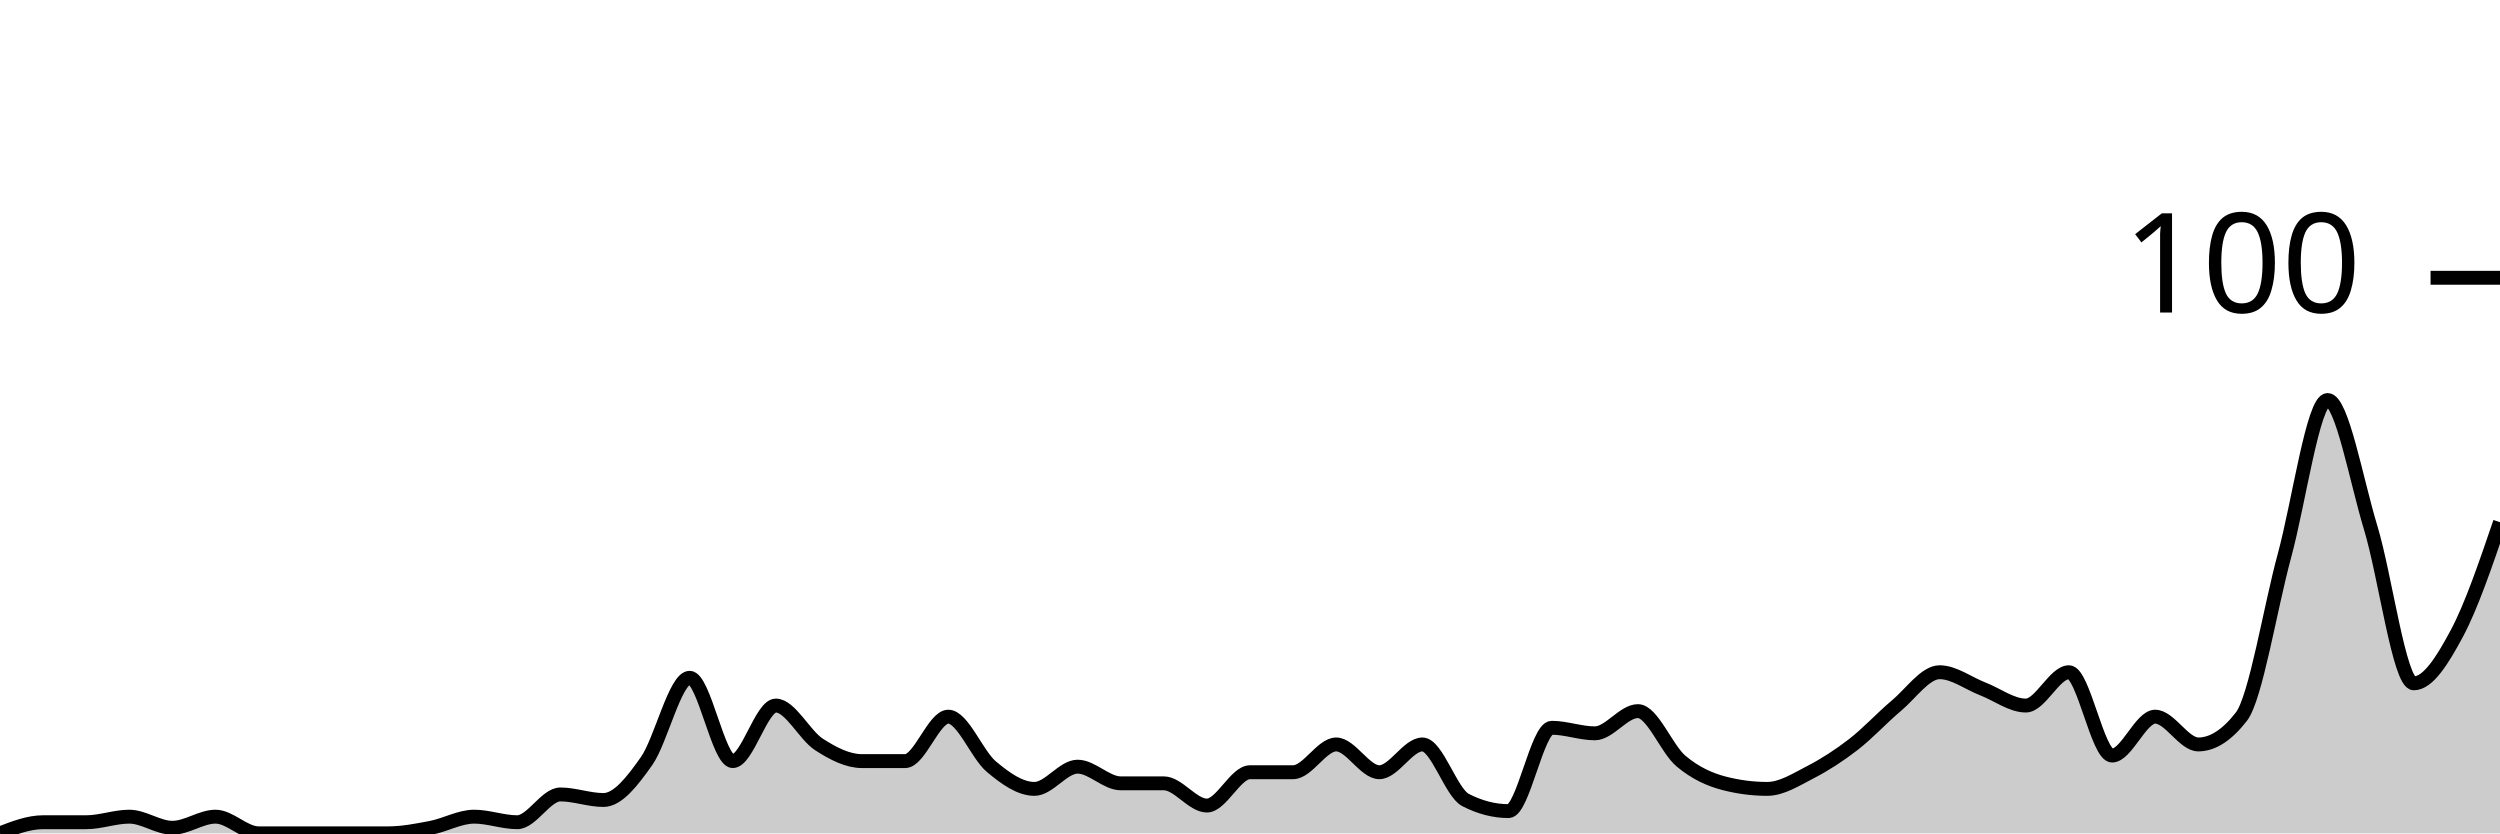
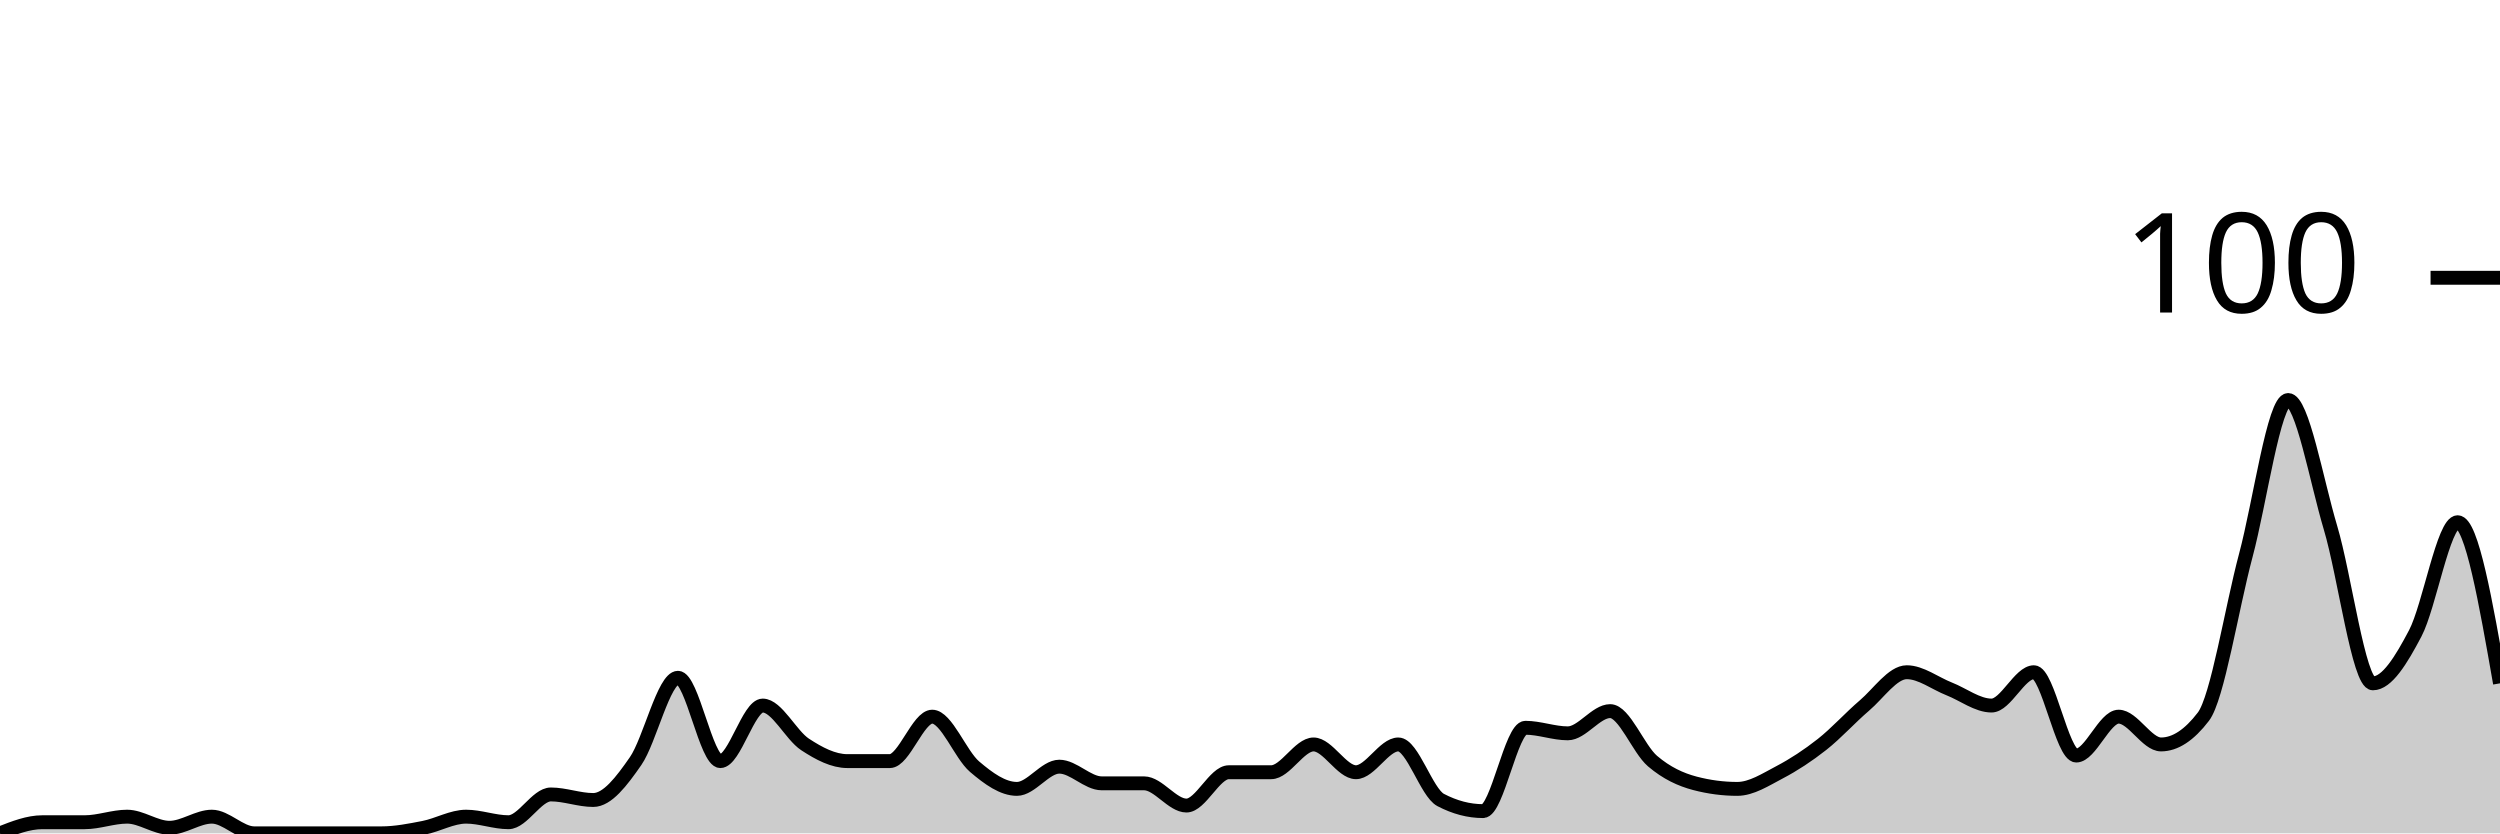
<svg xmlns="http://www.w3.org/2000/svg" viewBox="0 0 180 60">
  <g transform="translate(0,20)">
-     <path class="area" fill="rgba(0, 0, 0, 0.2)" d="M0,40C1.034,39.6,2.069,39.2,3.103,39.2C4.138,39.2,5.172,39.2,6.207,39.2C7.241,39.2,8.276,38.8,9.31,38.8C10.345,38.8,11.379,39.6,12.414,39.6C13.448,39.6,14.483,38.8,15.517,38.8C16.552,38.8,17.586,40,18.621,40C19.655,40,20.69,40,21.724,40C22.759,40,23.793,40,24.828,40C25.862,40,26.897,40,27.931,40C28.966,40,30,39.8,31.034,39.6C32.069,39.4,33.103,38.8,34.138,38.8C35.172,38.8,36.207,39.2,37.241,39.2C38.276,39.2,39.31,37.2,40.345,37.2C41.379,37.2,42.414,37.6,43.448,37.6C44.483,37.6,45.517,36.267,46.552,34.8C47.586,33.333,48.621,28.8,49.655,28.8C50.69,28.8,51.724,34.8,52.759,34.8C53.793,34.8,54.828,30.8,55.862,30.8C56.897,30.8,57.931,32.933,58.966,33.6C60,34.267,61.034,34.8,62.069,34.8C63.103,34.8,64.138,34.8,65.172,34.8C66.207,34.8,67.241,31.6,68.276,31.6C69.31,31.6,70.345,34.333,71.379,35.2C72.414,36.067,73.448,36.8,74.483,36.8C75.517,36.8,76.552,35.2,77.586,35.2C78.621,35.2,79.655,36.4,80.69,36.4C81.724,36.4,82.759,36.4,83.793,36.4C84.828,36.4,85.862,38,86.897,38C87.931,38,88.966,35.6,90,35.6C91.034,35.6,92.069,35.6,93.103,35.6C94.138,35.6,95.172,33.6,96.207,33.6C97.241,33.6,98.276,35.6,99.31,35.6C100.345,35.6,101.379,33.6,102.414,33.6C103.448,33.6,104.483,37.067,105.517,37.6C106.552,38.133,107.586,38.4,108.621,38.4C109.655,38.4,110.69,32.4,111.724,32.4C112.759,32.4,113.793,32.8,114.828,32.8C115.862,32.8,116.897,31.2,117.931,31.2C118.966,31.2,120,33.933,121.034,34.8C122.069,35.667,123.103,36.133,124.138,36.4C125.172,36.667,126.207,36.8,127.241,36.8C128.276,36.8,129.31,36.133,130.345,35.6C131.379,35.067,132.414,34.4,133.448,33.6C134.483,32.8,135.517,31.667,136.552,30.8C137.586,29.933,138.621,28.4,139.655,28.4C140.69,28.4,141.724,29.2,142.759,29.6C143.793,30,144.828,30.8,145.862,30.8C146.897,30.8,147.931,28.4,148.966,28.4C150,28.4,151.034,34.4,152.069,34.4C153.103,34.4,154.138,31.6,155.172,31.6C156.207,31.6,157.241,33.6,158.276,33.6C159.31,33.6,160.345,32.933,161.379,31.6C162.414,30.267,163.448,23.8,164.483,20C165.517,16.2,166.552,8.8,167.586,8.8C168.621,8.8,169.655,14.6,170.69,18C171.724,21.4,172.759,29.2,173.793,29.2C174.828,29.2,175.862,27.533,176.897,25.6C177.931,23.667,178.966,20.633,180,17.6L180,40C178.966,40,177.931,40,176.897,40C175.862,40,174.828,40,173.793,40C172.759,40,171.724,40,170.69,40C169.655,40,168.621,40,167.586,40C166.552,40,165.517,40,164.483,40C163.448,40,162.414,40,161.379,40C160.345,40,159.31,40,158.276,40C157.241,40,156.207,40,155.172,40C154.138,40,153.103,40,152.069,40C151.034,40,150,40,148.966,40C147.931,40,146.897,40,145.862,40C144.828,40,143.793,40,142.759,40C141.724,40,140.69,40,139.655,40C138.621,40,137.586,40,136.552,40C135.517,40,134.483,40,133.448,40C132.414,40,131.379,40,130.345,40C129.31,40,128.276,40,127.241,40C126.207,40,125.172,40,124.138,40C123.103,40,122.069,40,121.034,40C120,40,118.966,40,117.931,40C116.897,40,115.862,40,114.828,40C113.793,40,112.759,40,111.724,40C110.69,40,109.655,40,108.621,40C107.586,40,106.552,40,105.517,40C104.483,40,103.448,40,102.414,40C101.379,40,100.345,40,99.31,40C98.276,40,97.241,40,96.207,40C95.172,40,94.138,40,93.103,40C92.069,40,91.034,40,90,40C88.966,40,87.931,40,86.897,40C85.862,40,84.828,40,83.793,40C82.759,40,81.724,40,80.69,40C79.655,40,78.621,40,77.586,40C76.552,40,75.517,40,74.483,40C73.448,40,72.414,40,71.379,40C70.345,40,69.31,40,68.276,40C67.241,40,66.207,40,65.172,40C64.138,40,63.103,40,62.069,40C61.034,40,60,40,58.966,40C57.931,40,56.897,40,55.862,40C54.828,40,53.793,40,52.759,40C51.724,40,50.69,40,49.655,40C48.621,40,47.586,40,46.552,40C45.517,40,44.483,40,43.448,40C42.414,40,41.379,40,40.345,40C39.31,40,38.276,40,37.241,40C36.207,40,35.172,40,34.138,40C33.103,40,32.069,40,31.034,40C30,40,28.966,40,27.931,40C26.897,40,25.862,40,24.828,40C23.793,40,22.759,40,21.724,40C20.69,40,19.655,40,18.621,40C17.586,40,16.552,40,15.517,40C14.483,40,13.448,40,12.414,40C11.379,40,10.345,40,9.31,40C8.276,40,7.241,40,6.207,40C5.172,40,4.138,40,3.103,40C2.069,40,1.034,40,0,40Z" />
-     <path class="line" stroke="black" fill="none" d="M0,40C1.034,39.6,2.069,39.2,3.103,39.2C4.138,39.2,5.172,39.2,6.207,39.2C7.241,39.2,8.276,38.8,9.31,38.8C10.345,38.8,11.379,39.6,12.414,39.6C13.448,39.6,14.483,38.8,15.517,38.8C16.552,38.8,17.586,40,18.621,40C19.655,40,20.69,40,21.724,40C22.759,40,23.793,40,24.828,40C25.862,40,26.897,40,27.931,40C28.966,40,30,39.8,31.034,39.6C32.069,39.4,33.103,38.8,34.138,38.8C35.172,38.8,36.207,39.2,37.241,39.2C38.276,39.2,39.31,37.2,40.345,37.2C41.379,37.2,42.414,37.6,43.448,37.6C44.483,37.6,45.517,36.267,46.552,34.8C47.586,33.333,48.621,28.8,49.655,28.8C50.69,28.8,51.724,34.8,52.759,34.8C53.793,34.8,54.828,30.8,55.862,30.8C56.897,30.8,57.931,32.933,58.966,33.6C60,34.267,61.034,34.8,62.069,34.8C63.103,34.8,64.138,34.8,65.172,34.8C66.207,34.8,67.241,31.6,68.276,31.6C69.31,31.6,70.345,34.333,71.379,35.2C72.414,36.067,73.448,36.8,74.483,36.8C75.517,36.8,76.552,35.2,77.586,35.2C78.621,35.2,79.655,36.4,80.69,36.4C81.724,36.4,82.759,36.4,83.793,36.4C84.828,36.4,85.862,38,86.897,38C87.931,38,88.966,35.6,90,35.6C91.034,35.6,92.069,35.6,93.103,35.6C94.138,35.6,95.172,33.6,96.207,33.6C97.241,33.6,98.276,35.6,99.31,35.6C100.345,35.6,101.379,33.6,102.414,33.6C103.448,33.6,104.483,37.067,105.517,37.6C106.552,38.133,107.586,38.4,108.621,38.4C109.655,38.4,110.69,32.4,111.724,32.4C112.759,32.4,113.793,32.8,114.828,32.8C115.862,32.8,116.897,31.2,117.931,31.2C118.966,31.2,120,33.933,121.034,34.8C122.069,35.667,123.103,36.133,124.138,36.4C125.172,36.667,126.207,36.8,127.241,36.8C128.276,36.8,129.31,36.133,130.345,35.6C131.379,35.067,132.414,34.4,133.448,33.6C134.483,32.8,135.517,31.667,136.552,30.8C137.586,29.933,138.621,28.4,139.655,28.4C140.69,28.4,141.724,29.2,142.759,29.6C143.793,30,144.828,30.8,145.862,30.8C146.897,30.8,147.931,28.4,148.966,28.4C150,28.4,151.034,34.4,152.069,34.4C153.103,34.4,154.138,31.6,155.172,31.6C156.207,31.6,157.241,33.6,158.276,33.6C159.31,33.6,160.345,32.933,161.379,31.6C162.414,30.267,163.448,23.8,164.483,20C165.517,16.2,166.552,8.8,167.586,8.8C168.621,8.8,169.655,14.6,170.69,18C171.724,21.4,172.759,29.2,173.793,29.2C174.828,29.2,175.862,27.533,176.897,25.6C177.931,23.667,178.966,20.633,180,17.6" />
+     <path class="area" fill="rgba(0, 0, 0, 0.2)" d="M0,40C1.017,39.6,2.034,39.2,3.051,39.2C4.068,39.2,5.085,39.2,6.102,39.2C7.119,39.2,8.136,38.8,9.153,38.8C10.169,38.8,11.186,39.6,12.203,39.6C13.22,39.6,14.237,38.8,15.254,38.8C16.271,38.8,17.288,40,18.305,40C19.322,40,20.339,40,21.356,40C22.373,40,23.39,40,24.407,40C25.424,40,26.441,40,27.458,40C28.475,40,29.492,39.8,30.508,39.6C31.525,39.4,32.542,38.8,33.559,38.8C34.576,38.8,35.593,39.2,36.61,39.2C37.627,39.2,38.644,37.2,39.661,37.2C40.678,37.2,41.695,37.6,42.712,37.6C43.729,37.6,44.746,36.267,45.763,34.8C46.78,33.333,47.797,28.8,48.814,28.8C49.831,28.8,50.847,34.8,51.864,34.8C52.881,34.8,53.898,30.8,54.915,30.8C55.932,30.8,56.949,32.933,57.966,33.6C58.983,34.267,60,34.8,61.017,34.8C62.034,34.8,63.051,34.8,64.068,34.8C65.085,34.8,66.102,31.6,67.119,31.6C68.136,31.6,69.153,34.333,70.169,35.2C71.186,36.067,72.203,36.8,73.22,36.8C74.237,36.8,75.254,35.2,76.271,35.2C77.288,35.2,78.305,36.4,79.322,36.4C80.339,36.4,81.356,36.4,82.373,36.4C83.39,36.4,84.407,38,85.424,38C86.441,38,87.458,35.6,88.475,35.6C89.492,35.6,90.508,35.6,91.525,35.6C92.542,35.6,93.559,33.6,94.576,33.6C95.593,33.6,96.61,35.6,97.627,35.6C98.644,35.6,99.661,33.6,100.678,33.6C101.695,33.6,102.712,37.067,103.729,37.6C104.746,38.133,105.763,38.4,106.78,38.4C107.797,38.4,108.814,32.4,109.831,32.4C110.847,32.4,111.864,32.8,112.881,32.8C113.898,32.8,114.915,31.2,115.932,31.2C116.949,31.2,117.966,33.933,118.983,34.8C120,35.667,121.017,36.133,122.034,36.4C123.051,36.667,124.068,36.8,125.085,36.8C126.102,36.8,127.119,36.133,128.136,35.6C129.153,35.067,130.169,34.4,131.186,33.6C132.203,32.8,133.22,31.667,134.237,30.8C135.254,29.933,136.271,28.4,137.288,28.4C138.305,28.4,139.322,29.2,140.339,29.6C141.356,30,142.373,30.8,143.39,30.8C144.407,30.8,145.424,28.4,146.441,28.4C147.458,28.4,148.475,34.4,149.492,34.4C150.508,34.4,151.525,31.6,152.542,31.6C153.559,31.6,154.576,33.6,155.593,33.6C156.61,33.6,157.627,32.933,158.644,31.6C159.661,30.267,160.678,23.8,161.695,20C162.712,16.2,163.729,8.8,164.746,8.8C165.763,8.8,166.78,14.6,167.797,18C168.814,21.4,169.831,29.2,170.847,29.2C171.864,29.2,172.881,27.533,173.898,25.6C174.915,23.667,175.932,17.6,176.949,17.6C177.966,17.6,178.983,23.4,180,29.2L180,40C178.983,40,177.966,40,176.949,40C175.932,40,174.915,40,173.898,40C172.881,40,171.864,40,170.847,40C169.831,40,168.814,40,167.797,40C166.78,40,165.763,40,164.746,40C163.729,40,162.712,40,161.695,40C160.678,40,159.661,40,158.644,40C157.627,40,156.61,40,155.593,40C154.576,40,153.559,40,152.542,40C151.525,40,150.508,40,149.492,40C148.475,40,147.458,40,146.441,40C145.424,40,144.407,40,143.39,40C142.373,40,141.356,40,140.339,40C139.322,40,138.305,40,137.288,40C136.271,40,135.254,40,134.237,40C133.22,40,132.203,40,131.186,40C130.169,40,129.153,40,128.136,40C127.119,40,126.102,40,125.085,40C124.068,40,123.051,40,122.034,40C121.017,40,120,40,118.983,40C117.966,40,116.949,40,115.932,40C114.915,40,113.898,40,112.881,40C111.864,40,110.847,40,109.831,40C108.814,40,107.797,40,106.78,40C105.763,40,104.746,40,103.729,40C102.712,40,101.695,40,100.678,40C99.661,40,98.644,40,97.627,40C96.61,40,95.593,40,94.576,40C93.559,40,92.542,40,91.525,40C90.508,40,89.492,40,88.475,40C87.458,40,86.441,40,85.424,40C84.407,40,83.39,40,82.373,40C81.356,40,80.339,40,79.322,40C78.305,40,77.288,40,76.271,40C75.254,40,74.237,40,73.22,40C72.203,40,71.186,40,70.169,40C69.153,40,68.136,40,67.119,40C66.102,40,65.085,40,64.068,40C63.051,40,62.034,40,61.017,40C60,40,58.983,40,57.966,40C56.949,40,55.932,40,54.915,40C53.898,40,52.881,40,51.864,40C50.847,40,49.831,40,48.814,40C47.797,40,46.78,40,45.763,40C44.746,40,43.729,40,42.712,40C41.695,40,40.678,40,39.661,40C38.644,40,37.627,40,36.61,40C35.593,40,34.576,40,33.559,40C32.542,40,31.525,40,30.508,40C29.492,40,28.475,40,27.458,40C26.441,40,25.424,40,24.407,40C23.39,40,22.373,40,21.356,40C20.339,40,19.322,40,18.305,40C17.288,40,16.271,40,15.254,40C14.237,40,13.22,40,12.203,40C11.186,40,10.169,40,9.153,40C8.136,40,7.119,40,6.102,40C5.085,40,4.068,40,3.051,40C2.034,40,1.017,40,0,40Z" />
+     <path class="line" stroke="black" fill="none" d="M0,40C1.017,39.6,2.034,39.2,3.051,39.2C4.068,39.2,5.085,39.2,6.102,39.2C7.119,39.2,8.136,38.8,9.153,38.8C10.169,38.8,11.186,39.6,12.203,39.6C13.22,39.6,14.237,38.8,15.254,38.8C16.271,38.8,17.288,40,18.305,40C19.322,40,20.339,40,21.356,40C22.373,40,23.39,40,24.407,40C25.424,40,26.441,40,27.458,40C28.475,40,29.492,39.8,30.508,39.6C31.525,39.4,32.542,38.8,33.559,38.8C34.576,38.8,35.593,39.2,36.61,39.2C37.627,39.2,38.644,37.2,39.661,37.2C40.678,37.2,41.695,37.6,42.712,37.6C43.729,37.6,44.746,36.267,45.763,34.8C46.78,33.333,47.797,28.8,48.814,28.8C49.831,28.8,50.847,34.8,51.864,34.8C52.881,34.8,53.898,30.8,54.915,30.8C55.932,30.8,56.949,32.933,57.966,33.6C58.983,34.267,60,34.8,61.017,34.8C62.034,34.8,63.051,34.8,64.068,34.8C65.085,34.8,66.102,31.6,67.119,31.6C68.136,31.6,69.153,34.333,70.169,35.2C71.186,36.067,72.203,36.8,73.22,36.8C74.237,36.8,75.254,35.2,76.271,35.2C77.288,35.2,78.305,36.4,79.322,36.4C80.339,36.4,81.356,36.4,82.373,36.4C83.39,36.4,84.407,38,85.424,38C86.441,38,87.458,35.6,88.475,35.6C89.492,35.6,90.508,35.6,91.525,35.6C92.542,35.6,93.559,33.6,94.576,33.6C95.593,33.6,96.61,35.6,97.627,35.6C98.644,35.6,99.661,33.6,100.678,33.6C101.695,33.6,102.712,37.067,103.729,37.6C104.746,38.133,105.763,38.4,106.78,38.4C107.797,38.4,108.814,32.4,109.831,32.4C110.847,32.4,111.864,32.8,112.881,32.8C113.898,32.8,114.915,31.2,115.932,31.2C116.949,31.2,117.966,33.933,118.983,34.8C120,35.667,121.017,36.133,122.034,36.4C123.051,36.667,124.068,36.8,125.085,36.8C126.102,36.8,127.119,36.133,128.136,35.6C129.153,35.067,130.169,34.4,131.186,33.6C132.203,32.8,133.22,31.667,134.237,30.8C135.254,29.933,136.271,28.4,137.288,28.4C138.305,28.4,139.322,29.2,140.339,29.6C141.356,30,142.373,30.8,143.39,30.8C144.407,30.8,145.424,28.4,146.441,28.4C147.458,28.4,148.475,34.4,149.492,34.4C150.508,34.4,151.525,31.6,152.542,31.6C153.559,31.6,154.576,33.6,155.593,33.6C156.61,33.6,157.627,32.933,158.644,31.6C159.661,30.267,160.678,23.8,161.695,20C162.712,16.2,163.729,8.8,164.746,8.8C165.763,8.8,166.78,14.6,167.797,18C168.814,21.4,169.831,29.2,170.847,29.2C171.864,29.2,172.881,27.533,173.898,25.6C174.915,23.667,175.932,17.6,176.949,17.6C177.966,17.6,178.983,23.4,180,29.2" />
    <path class="axis-ceiling" stroke-width="1" stroke="black" fill="none" d="M175,0L180,0" />
    <text class="axis-ceiling-label" font-family="sans-serif" text-anchor="end" font-size="10px" x="170" y="2.5">100</text>
  </g>
</svg>
